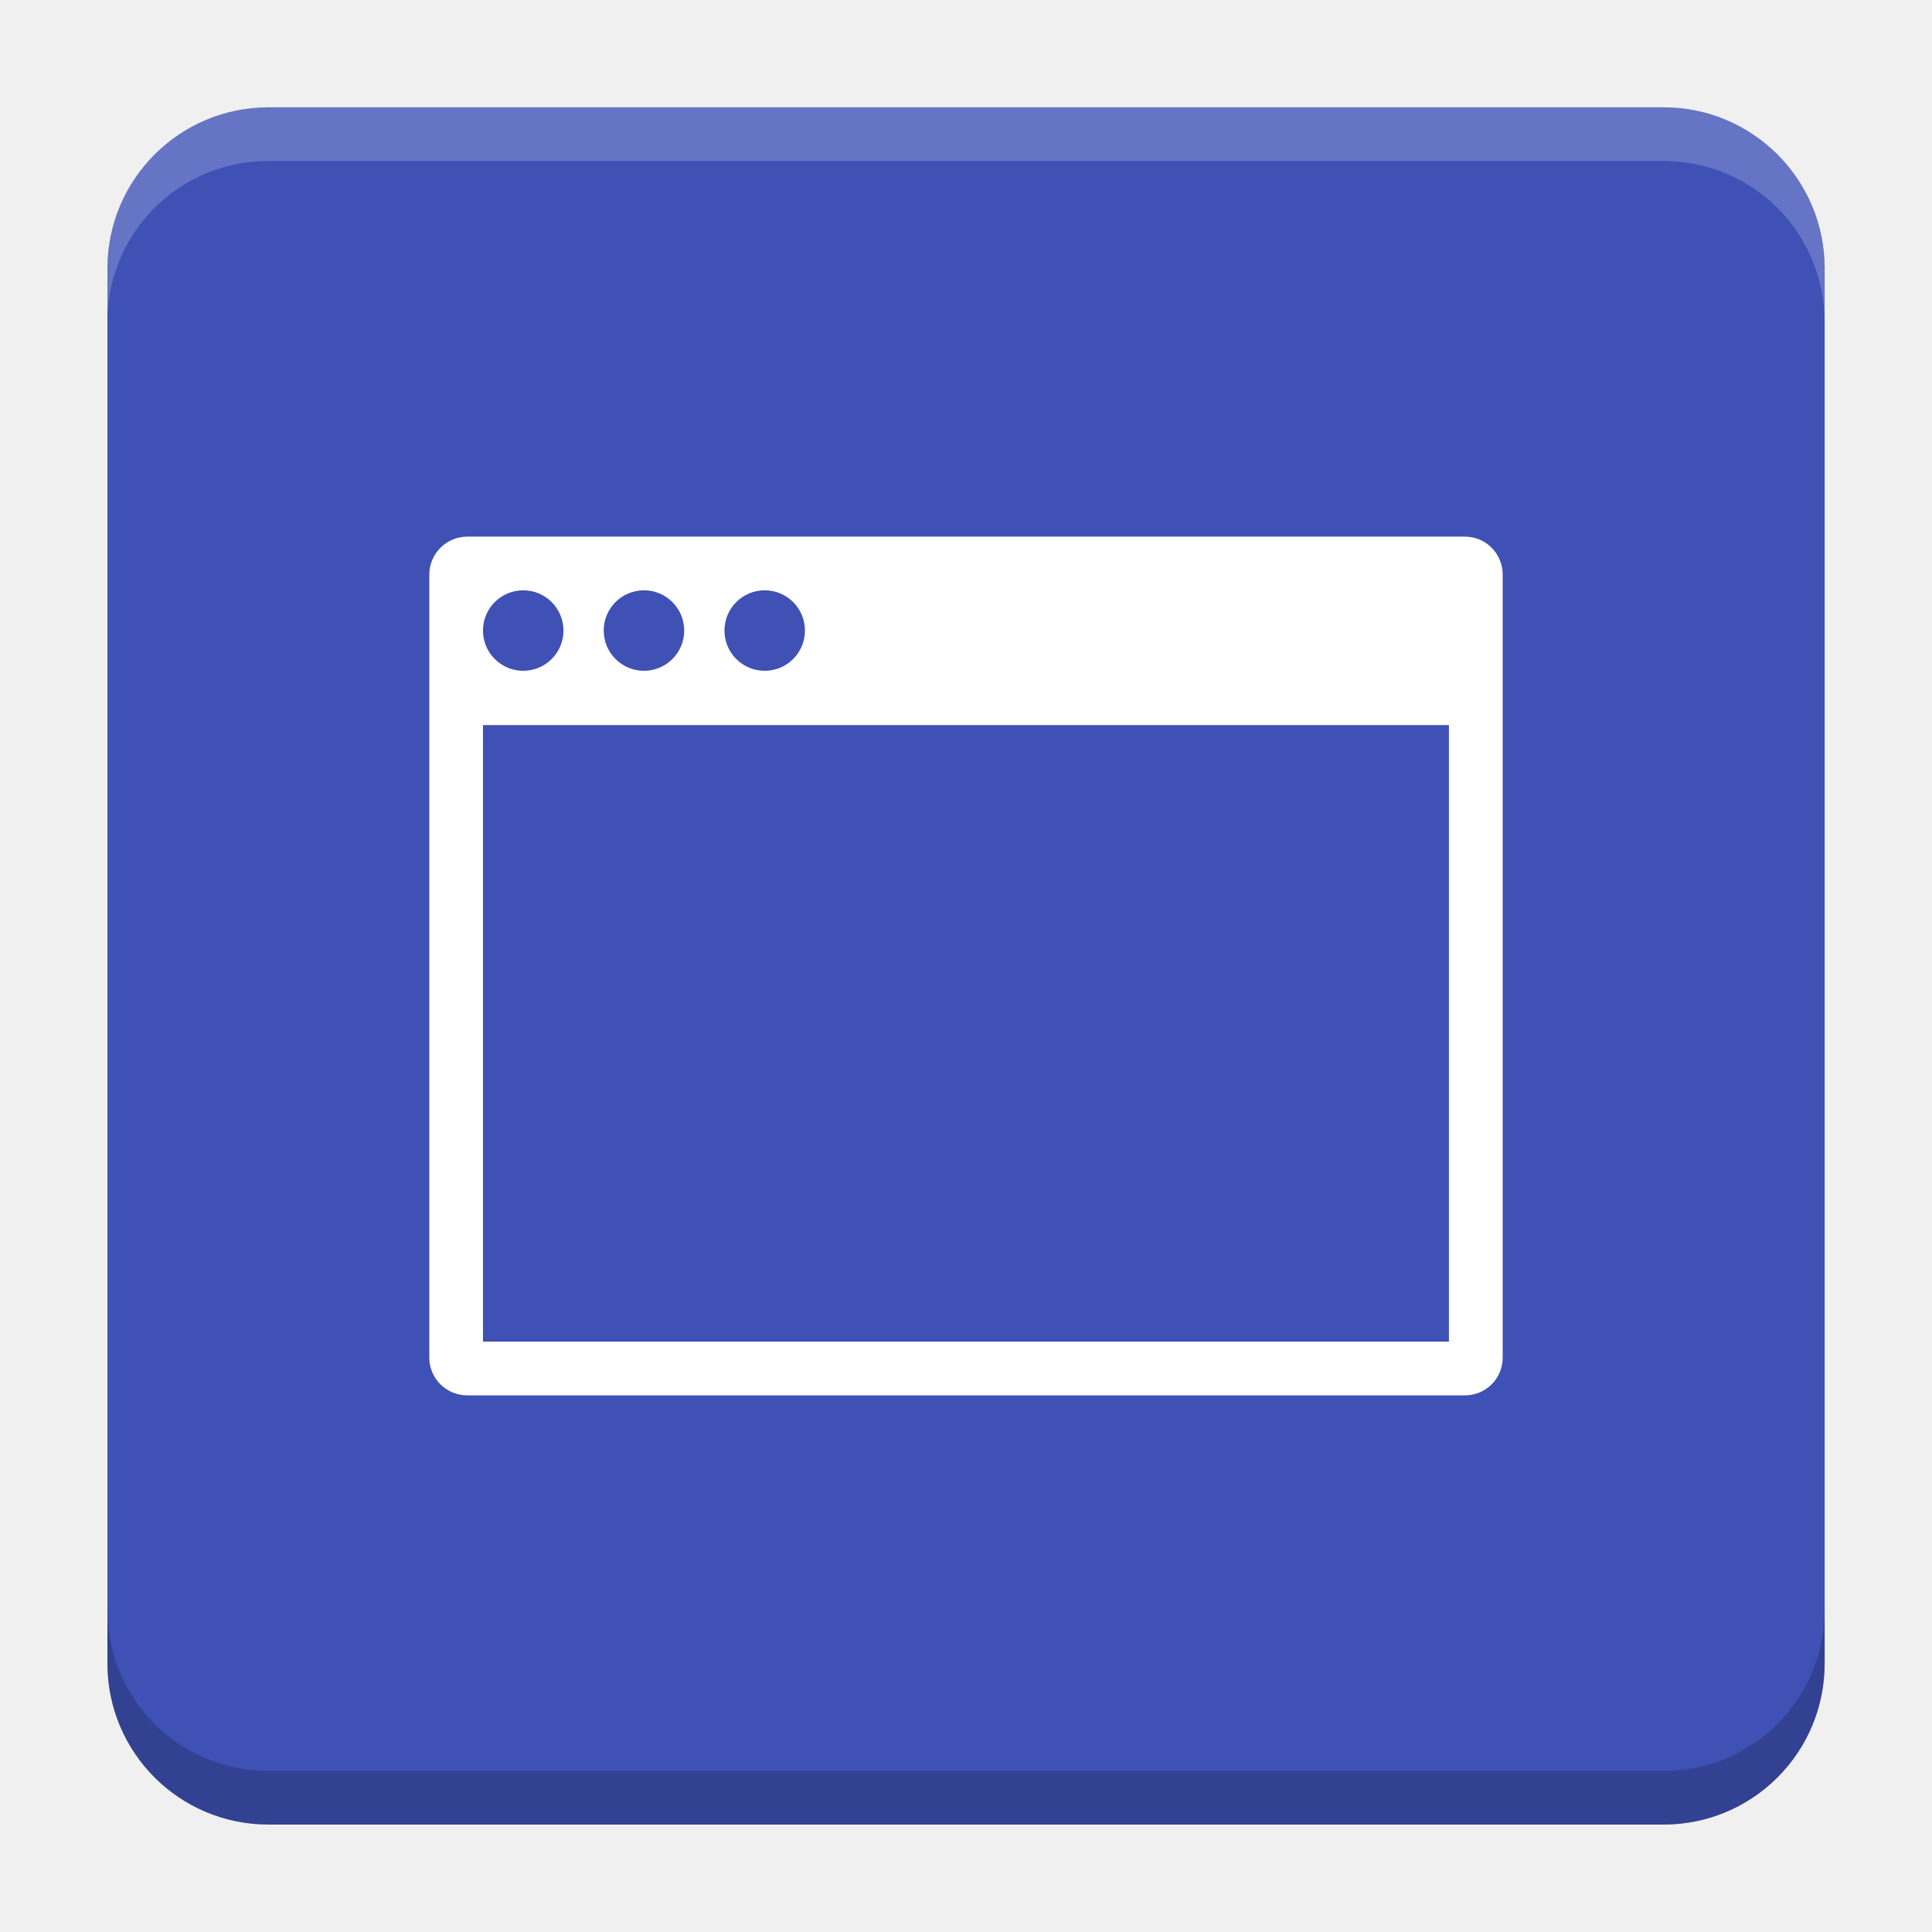
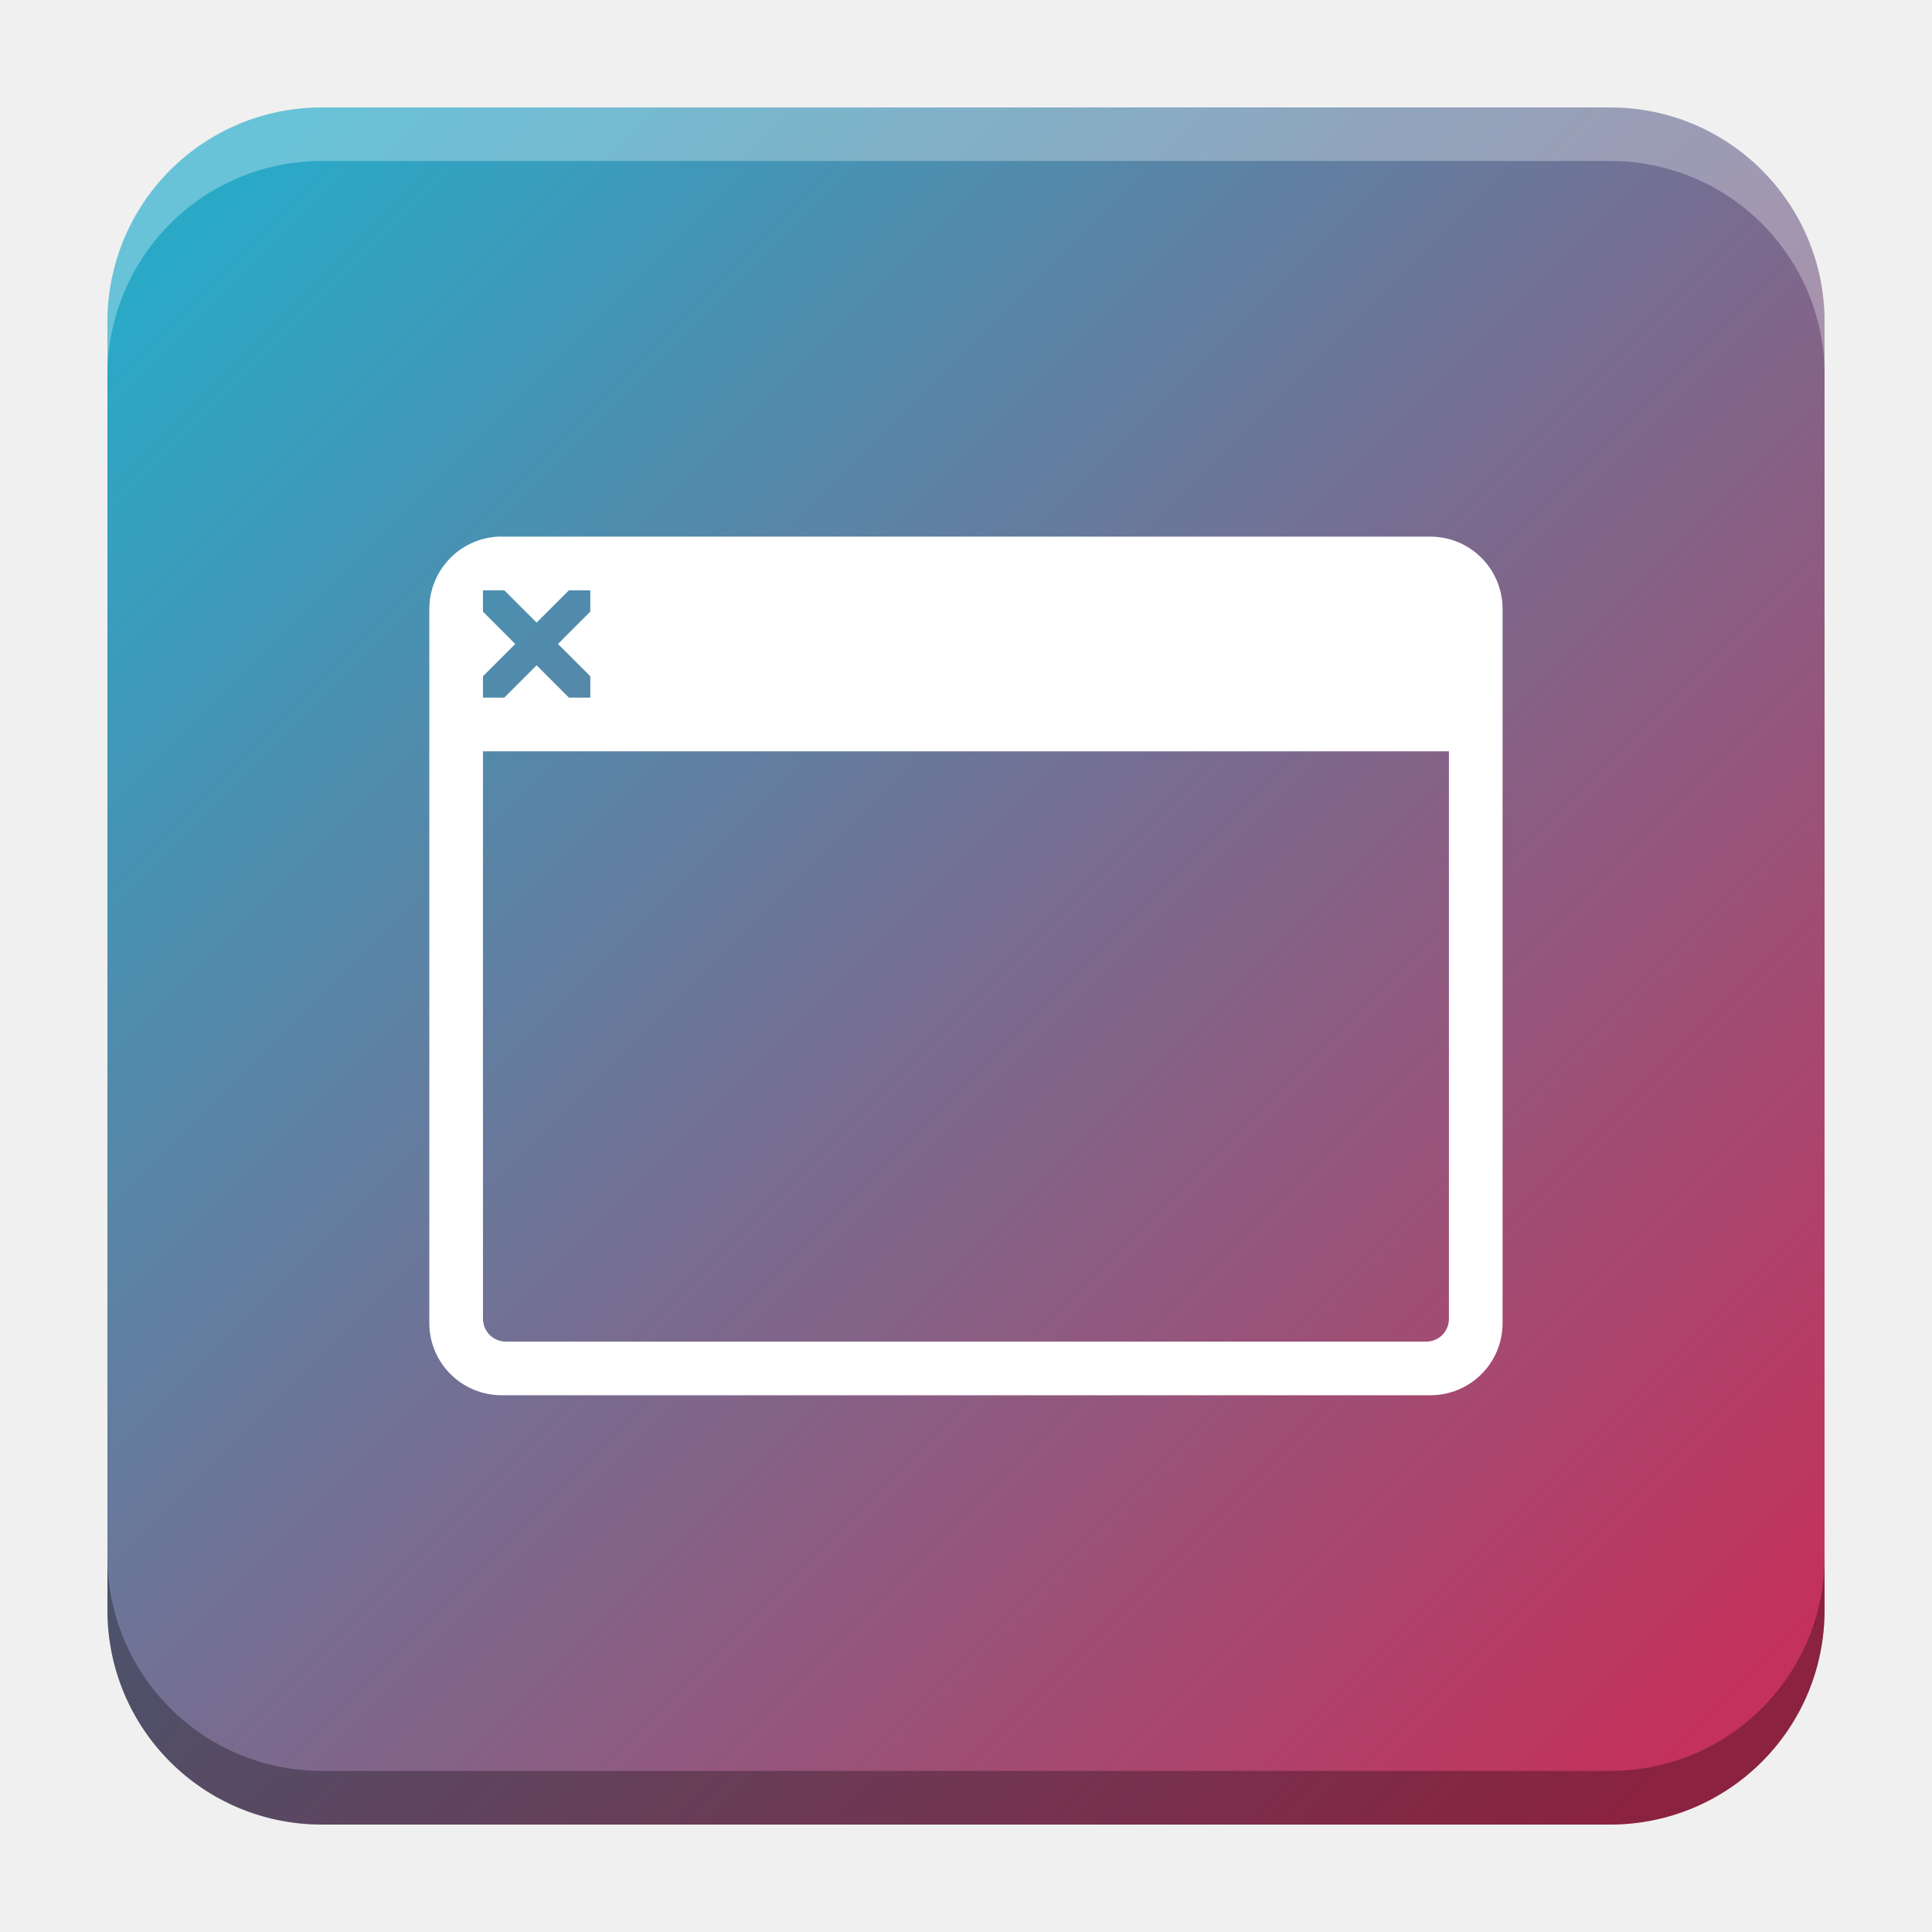
- <svg xmlns="http://www.w3.org/2000/svg" version="1.1" viewBox="0 0 18.001 18">
-   <g transform="translate(1.0008 -1092.8)">
-     <rect x="9.5745e-5" y="1093.8" width="16" height="16" rx="1.5" ry="1.5" fill="#3f51b5" />
-     <path transform="translate(-1.0008 1092.8)" d="m2.5 1c-0.831 0-1.5 0.669-1.5 1.5v0.5c0-0.831 0.669-1.5 1.5-1.5h13c0.831 0 1.5 0.669 1.5 1.5v-0.5c0-0.831-0.669-1.5-1.5-1.5z" fill="#fff" opacity=".2" />
-     <path d="m14.5 1109.8c0.831 0 1.5-0.669 1.5-1.5v-0.5c0 0.831-0.669 1.5-1.5 1.5h-13c-0.831 0-1.5-0.669-1.5-1.5v0.5c0 0.831 0.669 1.5 1.5 1.5z" opacity=".2" />
+ <svg xmlns="http://www.w3.org/2000/svg" xmlns:xlink="http://www.w3.org/1999/xlink" width="18.001" height="18" id="svg2" version="1.1">
+   <defs id="defs4">
+     <linearGradient id="linearGradient1964">
+       <stop style="stop-color:#2aa9c7;stop-opacity:1" offset="0" id="stop1960" />
+       <stop style="stop-color:#c4315b;stop-opacity:1" offset="1" id="stop1962" />
+     </linearGradient>
+     <linearGradient id="linearGradient5306">
+       <stop style="stop-color:#ffffff;stop-opacity:0.099;" offset="0" id="stop5308" />
+       <stop style="stop-color:#ffffff;stop-opacity:0;" offset="1" id="stop5310" />
+     </linearGradient>
+     <linearGradient id="linearGradient5290">
+       <stop style="stop-color:#00ffff;stop-opacity:0.098;" offset="0" id="stop5292" />
+       <stop id="stop6740" offset="0.5" style="stop-color:#00ff7f;stop-opacity:0.047;" />
+       <stop style="stop-color:#00ff00;stop-opacity:0;" offset="1" id="stop5294" />
+     </linearGradient>
+     <linearGradient id="linearGradient5188">
+       <stop style="stop-color:#64b5f6;stop-opacity:0.247;" offset="0" id="stop5198" />
+       <stop style="stop-color:#64b5f6;stop-opacity:0;" offset="1" id="stop5192" />
+     </linearGradient>
+     <linearGradient id="linearGradient3975">
+       <stop style="stop-color:#ff5555;stop-opacity:1;" offset="0" id="stop3977" />
+     </linearGradient>
+     <linearGradient id="linearGradient3969">
+       <stop style="stop-color:#87cdde;stop-opacity:1;" offset="0" id="stop3971" />
+     </linearGradient>
+     <filter id="filter3945" x="0" y="6" width="1.2" style="color-interpolation-filters:sRGB">
+       <feDiffuseLighting id="feDiffuseLighting3947" lighting-color="#fdfdfd" surfaceScale="121.495" diffuseConstant="28.448" />
+     </filter>
+     <filter id="filter3979" style="color-interpolation-filters:sRGB">
+       <feFlood flood-opacity="0.2" flood-color="rgb(0,0,0)" result="flood" id="feFlood3981" />
+       <feComposite in="flood" in2="SourceGraphic" operator="in" result="composite1" id="feComposite3983" />
+       <feGaussianBlur stdDeviation="6" result="blur" id="feGaussianBlur3985" />
+       <feOffset dx="0" dy="6" result="offset" id="feOffset3987" />
+       <feComposite in="SourceGraphic" in2="offset" operator="over" result="fbSourceGraphic" id="feComposite3989" />
+       <feColorMatrix result="fbSourceGraphicAlpha" in="fbSourceGraphic" values="0 0 0 -1 0 0 0 0 -1 0 0 0 0 -1 0 0 0 0 1 0" id="feColorMatrix3991" />
+       <feFlood id="feFlood3993" flood-opacity="0.2" flood-color="rgb(0,0,0)" result="flood" in="fbSourceGraphic" />
+       <feComposite id="feComposite3995" in2="fbSourceGraphic" in="flood" operator="in" result="composite1" />
+       <feGaussianBlur id="feGaussianBlur3997" stdDeviation="6" result="blur" />
+       <feOffset id="feOffset3999" dx="0" dy="6" result="offset" />
+       <feComposite id="feComposite4001" in2="offset" in="fbSourceGraphic" operator="over" result="composite2" />
+     </filter>
+     <filter style="color-interpolation-filters:sRGB" id="filter3876">
+       <feFlood flood-opacity="0.2" flood-color="rgb(0,0,0)" result="flood" id="feFlood3878" />
+       <feComposite in="flood" in2="SourceGraphic" operator="in" result="composite1" id="feComposite3880" />
+       <feGaussianBlur stdDeviation="6" result="blur" id="feGaussianBlur3882" />
+       <feOffset dx="0" dy="6" result="offset" id="feOffset3884" />
+       <feComposite in="SourceGraphic" in2="offset" operator="over" result="fbSourceGraphic" id="feComposite3886" />
+       <feColorMatrix result="fbSourceGraphicAlpha" in="fbSourceGraphic" values="0 0 0 -1 0 0 0 0 -1 0 0 0 0 -1 0 0 0 0 1 0" id="feColorMatrix3888" />
+       <feFlood id="feFlood3890" flood-opacity="0.397" flood-color="rgb(0,0,0)" result="flood" in="fbSourceGraphic" />
+       <feComposite id="feComposite3892" in2="fbSourceGraphic" in="flood" operator="in" result="composite1" />
+       <feGaussianBlur id="feGaussianBlur3894" stdDeviation="19.2" result="blur" />
+       <feOffset id="feOffset3896" dx="0" dy="6" result="offset" />
+       <feComposite id="feComposite3898" in2="offset" in="fbSourceGraphic" operator="over" result="fbSourceGraphic" />
+       <feColorMatrix result="fbSourceGraphicAlpha" in="fbSourceGraphic" values="0 0 0 -1 0 0 0 0 -1 0 0 0 0 -1 0 0 0 0 1 0" id="feColorMatrix3900" />
+       <feFlood id="feFlood3902" flood-opacity="0.8" flood-color="rgb(0,0,0)" result="flood" in="fbSourceGraphic" />
+       <feComposite id="feComposite3904" in2="fbSourceGraphic" in="flood" operator="in" result="composite1" />
+       <feGaussianBlur id="feGaussianBlur3906" stdDeviation="19.2" result="blur" />
+       <feOffset id="feOffset3908" dx="0" dy="6" result="offset" />
+       <feComposite id="feComposite3910" in2="offset" in="fbSourceGraphic" operator="over" result="fbSourceGraphic" />
+       <feColorMatrix result="fbSourceGraphicAlpha" in="fbSourceGraphic" values="0 0 0 -1 0 0 0 0 -1 0 0 0 0 -1 0 0 0 0 1 0" id="feColorMatrix3912" />
+       <feFlood id="feFlood3914" flood-opacity="0.8" flood-color="rgb(0,0,0)" result="flood" in="fbSourceGraphic" />
+       <feComposite id="feComposite3916" in2="fbSourceGraphic" in="flood" operator="in" result="composite1" />
+       <feGaussianBlur id="feGaussianBlur3918" stdDeviation="26.1" result="blur" />
+       <feOffset id="feOffset3920" dx="0" dy="6" result="offset" />
+       <feComposite id="feComposite3922" in2="offset" in="fbSourceGraphic" operator="over" result="fbSourceGraphic" />
+       <feColorMatrix result="fbSourceGraphicAlpha" in="fbSourceGraphic" values="0 0 0 -1 0 0 0 0 -1 0 0 0 0 -1 0 0 0 0 1 0" id="feColorMatrix3924" />
+       <feFlood id="feFlood3926" flood-opacity="0.8" flood-color="rgb(0,0,0)" result="flood" in="fbSourceGraphic" />
+       <feComposite id="feComposite3928" in2="fbSourceGraphic" in="flood" operator="in" result="composite1" />
+       <feGaussianBlur id="feGaussianBlur3930" stdDeviation="35.7" result="blur" />
+       <feOffset id="feOffset3932" dx="0" dy="6" result="offset" />
+       <feComposite id="feComposite3934" in2="offset" in="fbSourceGraphic" operator="over" result="fbSourceGraphic" />
+       <feColorMatrix result="fbSourceGraphicAlpha" in="fbSourceGraphic" values="0 0 0 -1 0 0 0 0 -1 0 0 0 0 -1 0 0 0 0 1 0" id="feColorMatrix3936" />
+       <feFlood id="feFlood3938" flood-opacity="0.8" flood-color="rgb(0,0,0)" result="flood" in="fbSourceGraphic" />
+       <feComposite id="feComposite3940" in2="fbSourceGraphic" in="flood" operator="in" result="composite1" />
+       <feGaussianBlur id="feGaussianBlur3942" stdDeviation="6" result="blur" />
+       <feOffset id="feOffset3944" dx="0" dy="6" result="offset" />
+       <feComposite id="feComposite3946" in2="offset" in="fbSourceGraphic" operator="over" result="fbSourceGraphic" />
+       <feColorMatrix result="fbSourceGraphicAlpha" in="fbSourceGraphic" values="0 0 0 -1 0 0 0 0 -1 0 0 0 0 -1 0 0 0 0 1 0" id="feColorMatrix3948" />
+       <feFlood id="feFlood3950" flood-opacity="0.8" flood-color="rgb(0,0,0)" result="flood" in="fbSourceGraphic" />
+       <feComposite id="feComposite3952" in2="fbSourceGraphic" in="flood" operator="in" result="composite1" />
+       <feGaussianBlur id="feGaussianBlur3954" stdDeviation="21.7" result="blur" />
+       <feOffset id="feOffset3956" dx="0" dy="6" result="offset" />
+       <feComposite id="feComposite3958" in2="offset" in="fbSourceGraphic" operator="over" result="fbSourceGraphic" />
+       <feColorMatrix result="fbSourceGraphicAlpha" in="fbSourceGraphic" values="0 0 0 -1 0 0 0 0 -1 0 0 0 0 -1 0 0 0 0 1 0" id="feColorMatrix3960" />
+       <feFlood id="feFlood3962" flood-opacity="0.8" flood-color="rgb(0,0,0)" result="flood" in="fbSourceGraphic" />
+       <feComposite id="feComposite3964" in2="fbSourceGraphic" in="flood" operator="in" result="composite1" />
+       <feGaussianBlur id="feGaussianBlur3966" stdDeviation="21.7" result="blur" />
+       <feOffset id="feOffset3968" dx="0" dy="1.9" result="offset" />
+       <feComposite id="feComposite3970" in2="offset" in="fbSourceGraphic" operator="over" result="fbSourceGraphic" />
+       <feColorMatrix result="fbSourceGraphicAlpha" in="fbSourceGraphic" values="0 0 0 -1 0 0 0 0 -1 0 0 0 0 -1 0 0 0 0 1 0" id="feColorMatrix3972" />
+       <feFlood id="feFlood3974" flood-opacity="0.8" flood-color="rgb(0,0,0)" result="flood" in="fbSourceGraphic" />
+       <feComposite id="feComposite3976" in2="fbSourceGraphic" in="flood" operator="in" result="composite1" />
+       <feGaussianBlur id="feGaussianBlur3978" stdDeviation="21.7" result="blur" />
+       <feOffset id="feOffset3980" dx="3.6" dy="1.9" result="offset" />
+       <feComposite id="feComposite3982" in2="offset" in="fbSourceGraphic" operator="over" result="fbSourceGraphic" />
+       <feColorMatrix result="fbSourceGraphicAlpha" in="fbSourceGraphic" values="0 0 0 -1 0 0 0 0 -1 0 0 0 0 -1 0 0 0 0 1 0" id="feColorMatrix3984" />
+       <feFlood id="feFlood3986" flood-opacity="0.8" flood-color="rgb(0,0,0)" result="flood" in="fbSourceGraphic" />
+       <feComposite id="feComposite3988" in2="fbSourceGraphic" in="flood" operator="in" result="composite1" />
+       <feGaussianBlur id="feGaussianBlur3990" stdDeviation="21.7" result="blur" />
+       <feOffset id="feOffset3992" dx="9.6" dy="1.9" result="offset" />
+       <feComposite id="feComposite3994" in2="offset" in="fbSourceGraphic" operator="over" result="fbSourceGraphic" />
+       <feColorMatrix result="fbSourceGraphicAlpha" in="fbSourceGraphic" values="0 0 0 -1 0 0 0 0 -1 0 0 0 0 -1 0 0 0 0 1 0" id="feColorMatrix3996" />
+       <feFlood id="feFlood3998" flood-opacity="0.8" flood-color="rgb(0,0,0)" result="flood" in="fbSourceGraphic" />
+       <feComposite id="feComposite4000" in2="fbSourceGraphic" in="flood" operator="in" result="composite1" />
+       <feGaussianBlur id="feGaussianBlur4002" stdDeviation="21.7" result="blur" />
+       <feOffset id="feOffset4004" dx="1.2" dy="1.9" result="offset" />
+       <feComposite id="feComposite4006" in2="offset" in="fbSourceGraphic" operator="over" result="fbSourceGraphic" />
+       <feColorMatrix result="fbSourceGraphicAlpha" in="fbSourceGraphic" values="0 0 0 -1 0 0 0 0 -1 0 0 0 0 -1 0 0 0 0 1 0" id="feColorMatrix4008" />
+       <feFlood id="feFlood4010" flood-opacity="0.8" flood-color="rgb(0,0,0)" result="flood" in="fbSourceGraphic" />
+       <feComposite id="feComposite4012" in2="fbSourceGraphic" in="flood" operator="in" result="composite1" />
+       <feGaussianBlur id="feGaussianBlur4014" stdDeviation="21.7" result="blur" />
+       <feOffset id="feOffset4016" dx="-1.4" dy="1.9" result="offset" />
+       <feComposite id="feComposite4018" in2="offset" in="fbSourceGraphic" operator="over" result="fbSourceGraphic" />
+       <feColorMatrix result="fbSourceGraphicAlpha" in="fbSourceGraphic" values="0 0 0 -1 0 0 0 0 -1 0 0 0 0 -1 0 0 0 0 1 0" id="feColorMatrix4020" />
+       <feFlood id="feFlood4022" flood-opacity="0.8" flood-color="rgb(0,0,0)" result="flood" in="fbSourceGraphic" />
+       <feComposite id="feComposite4024" in2="fbSourceGraphic" in="flood" operator="in" result="composite1" />
+       <feGaussianBlur id="feGaussianBlur4026" stdDeviation="21.7" result="blur" />
+       <feOffset id="feOffset4028" dx="0.3" dy="1.9" result="offset" />
+       <feComposite id="feComposite4030" in2="offset" in="fbSourceGraphic" operator="over" result="fbSourceGraphic" />
+       <feColorMatrix result="fbSourceGraphicAlpha" in="fbSourceGraphic" values="0 0 0 -1 0 0 0 0 -1 0 0 0 0 -1 0 0 0 0 1 0" id="feColorMatrix4032" />
+       <feFlood id="feFlood4034" flood-opacity="0.8" flood-color="rgb(0,0,0)" result="flood" in="fbSourceGraphic" />
+       <feComposite id="feComposite4036" in2="fbSourceGraphic" in="flood" operator="in" result="composite1" />
+       <feGaussianBlur id="feGaussianBlur4038" stdDeviation="21.7" result="blur" />
+       <feOffset id="feOffset4040" dx="-8.04912e-16" dy="1.9" result="offset" />
+       <feComposite id="feComposite4042" in2="offset" in="fbSourceGraphic" operator="over" result="fbSourceGraphic" />
+       <feColorMatrix result="fbSourceGraphicAlpha" in="fbSourceGraphic" values="0 0 0 -1 0 0 0 0 -1 0 0 0 0 -1 0 0 0 0 1 0" id="feColorMatrix4044" />
+       <feFlood id="feFlood4046" flood-opacity="0.8" flood-color="rgb(0,0,0)" result="flood" in="fbSourceGraphic" />
+       <feComposite id="feComposite4048" in2="fbSourceGraphic" in="flood" operator="in" result="composite1" />
+       <feGaussianBlur id="feGaussianBlur4050" stdDeviation="21.7" result="blur" />
+       <feOffset id="feOffset4052" dx="-8.04912e-16" dy="3.6" result="offset" />
+       <feComposite id="feComposite4054" in2="offset" in="fbSourceGraphic" operator="over" result="fbSourceGraphic" />
+       <feColorMatrix result="fbSourceGraphicAlpha" in="fbSourceGraphic" values="0 0 0 -1 0 0 0 0 -1 0 0 0 0 -1 0 0 0 0 1 0" id="feColorMatrix4056" />
+       <feFlood id="feFlood4058" flood-opacity="0.8" flood-color="rgb(0,0,0)" result="flood" in="fbSourceGraphic" />
+       <feComposite id="feComposite4060" in2="fbSourceGraphic" in="flood" operator="in" result="composite1" />
+       <feGaussianBlur id="feGaussianBlur4062" stdDeviation="6" result="blur" />
+       <feOffset id="feOffset4064" dx="-8.04912e-16" dy="3.6" result="offset" />
+       <feComposite id="feComposite4066" in2="offset" in="fbSourceGraphic" operator="over" result="fbSourceGraphic" />
+       <feColorMatrix result="fbSourceGraphicAlpha" in="fbSourceGraphic" values="0 0 0 -1 0 0 0 0 -1 0 0 0 0 -1 0 0 0 0 1 0" id="feColorMatrix4080" />
+       <feFlood id="feFlood4082" flood-opacity="0.8" flood-color="rgb(0,0,0)" result="flood" in="fbSourceGraphic" />
+       <feComposite id="feComposite4084" in2="fbSourceGraphic" in="flood" operator="in" result="composite1" />
+       <feGaussianBlur id="feGaussianBlur4086" stdDeviation="6" result="blur" />
+       <feOffset id="feOffset4088" dx="-8.04912e-16" dy="3.6" result="offset" />
+       <feComposite id="feComposite4090" in2="offset" in="fbSourceGraphic" operator="over" result="fbSourceGraphic" />
+       <feColorMatrix result="fbSourceGraphicAlpha" in="fbSourceGraphic" values="0 0 0 -1 0 0 0 0 -1 0 0 0 0 -1 0 0 0 0 1 0" id="feColorMatrix4092" />
+       <feFlood id="feFlood4094" flood-opacity="0.8" flood-color="rgb(0,0,0)" result="flood" in="fbSourceGraphic" />
+       <feComposite id="feComposite4096" in2="fbSourceGraphic" in="flood" operator="in" result="composite1" />
+       <feGaussianBlur id="feGaussianBlur4098" stdDeviation="6" result="blur" />
+       <feOffset id="feOffset4100" dx="-8.04912e-16" dy="7.7" result="offset" />
+       <feComposite id="feComposite4102" in2="offset" in="fbSourceGraphic" operator="over" result="fbSourceGraphic" />
+       <feColorMatrix result="fbSourceGraphicAlpha" in="fbSourceGraphic" values="0 0 0 -1 0 0 0 0 -1 0 0 0 0 -1 0 0 0 0 1 0" id="feColorMatrix4104" />
+       <feFlood id="feFlood4106" flood-opacity="0.8" flood-color="rgb(0,0,0)" result="flood" in="fbSourceGraphic" />
+       <feComposite id="feComposite4108" in2="fbSourceGraphic" in="flood" operator="in" result="composite1" />
+       <feGaussianBlur id="feGaussianBlur4110" stdDeviation="6" result="blur" />
+       <feOffset id="feOffset4112" dx="-8.04912e-16" dy="11.6" result="offset" />
+       <feComposite id="feComposite4114" in2="offset" in="fbSourceGraphic" operator="over" result="fbSourceGraphic" />
+       <feColorMatrix result="fbSourceGraphicAlpha" in="fbSourceGraphic" values="0 0 0 -1 0 0 0 0 -1 0 0 0 0 -1 0 0 0 0 1 0" id="feColorMatrix4116" />
+       <feFlood id="feFlood4118" flood-opacity="0.5" flood-color="rgb(0,0,0)" result="flood" in="fbSourceGraphic" />
+       <feComposite id="feComposite4120" in2="fbSourceGraphic" in="flood" operator="in" result="composite1" />
+       <feGaussianBlur id="feGaussianBlur4122" stdDeviation="6" result="blur" />
+       <feOffset id="feOffset4124" dx="-8.04912e-16" dy="11.6" result="offset" />
+       <feComposite id="feComposite4126" in2="offset" in="fbSourceGraphic" operator="over" result="fbSourceGraphic" />
+       <feColorMatrix result="fbSourceGraphicAlpha" in="fbSourceGraphic" values="0 0 0 -1 0 0 0 0 -1 0 0 0 0 -1 0 0 0 0 1 0" id="feColorMatrix4128" />
+       <feFlood id="feFlood4130" flood-opacity="0.3" flood-color="rgb(0,0,0)" result="flood" in="fbSourceGraphic" />
+       <feComposite id="feComposite4132" in2="fbSourceGraphic" in="flood" operator="in" result="composite1" />
+       <feGaussianBlur id="feGaussianBlur4134" stdDeviation="6" result="blur" />
+       <feOffset id="feOffset4136" dx="-8.04912e-16" dy="11.6" result="offset" />
+       <feComposite id="feComposite4138" in2="offset" in="fbSourceGraphic" operator="over" result="fbSourceGraphic" />
+       <feColorMatrix result="fbSourceGraphicAlpha" in="fbSourceGraphic" values="0 0 0 -1 0 0 0 0 -1 0 0 0 0 -1 0 0 0 0 1 0" id="feColorMatrix4140" />
+       <feFlood id="feFlood4142" flood-opacity="0.2" flood-color="rgb(0,0,0)" result="flood" in="fbSourceGraphic" />
+       <feComposite id="feComposite4144" in2="fbSourceGraphic" in="flood" operator="in" result="composite1" />
+       <feGaussianBlur id="feGaussianBlur4146" stdDeviation="6" result="blur" />
+       <feOffset id="feOffset4148" dx="-8.04912e-16" dy="11.6" result="offset" />
+       <feComposite id="feComposite4150" in2="offset" in="fbSourceGraphic" operator="over" result="fbSourceGraphic" />
+       <feColorMatrix result="fbSourceGraphicAlpha" in="fbSourceGraphic" values="0 0 0 -1 0 0 0 0 -1 0 0 0 0 -1 0 0 0 0 1 0" id="feColorMatrix4152" />
+       <feFlood id="feFlood4154" flood-opacity="0.2" flood-color="rgb(0,0,0)" result="flood" in="fbSourceGraphic" />
+       <feComposite id="feComposite4156" in2="fbSourceGraphic" in="flood" operator="in" result="composite1" />
+       <feGaussianBlur id="feGaussianBlur4158" stdDeviation="6" result="blur" />
+       <feOffset id="feOffset4160" dx="-8.04912e-16" dy="11.6" result="offset" />
+       <feComposite id="feComposite4162" in2="offset" in="fbSourceGraphic" operator="over" result="fbSourceGraphic" />
+       <feColorMatrix result="fbSourceGraphicAlpha" in="fbSourceGraphic" values="0 0 0 -1 0 0 0 0 -1 0 0 0 0 -1 0 0 0 0 1 0" id="feColorMatrix4164" />
+       <feFlood id="feFlood4166" flood-opacity="0.2" flood-color="rgb(0,0,0)" result="flood" in="fbSourceGraphic" />
+       <feComposite id="feComposite4168" in2="fbSourceGraphic" in="flood" operator="in" result="composite1" />
+       <feGaussianBlur id="feGaussianBlur4170" stdDeviation="6" result="blur" />
+       <feOffset id="feOffset4172" dx="-8.04912e-16" dy="6" result="offset" />
+       <feComposite id="feComposite4174" in2="offset" in="fbSourceGraphic" operator="over" result="composite2" />
+     </filter>
+     <filter id="filter4522" style="color-interpolation-filters:sRGB">
+       <feGaussianBlur stdDeviation="3" id="feGaussianBlur4524" />
+       <feColorMatrix result="fbSourceGraphic" values="1 0 0 0 0 0 1 0 0 0 0 0 1 0 0 0 0 0 6 -2.5 " id="feColorMatrix4526" />
+     </filter>
+     <filter id="filter4576" style="color-interpolation-filters:sRGB">
+       <feGaussianBlur stdDeviation="3" id="feGaussianBlur4578" />
+       <feColorMatrix result="fbSourceGraphic" values="1 0 0 0 0 0 1 0 0 0 0 0 1 0 0 0 0 0 6 -2.5 " id="feColorMatrix4580" />
+     </filter>
+     <filter id="filter4576-0" style="color-interpolation-filters:sRGB">
+       <feGaussianBlur stdDeviation="3" id="feGaussianBlur4578-8" />
+       <feColorMatrix result="fbSourceGraphic" values="1 0 0 0 0 0 1 0 0 0 0 0 1 0 0 0 0 0 6 -2.5 " id="feColorMatrix4580-0" />
+     </filter>
+     <filter id="filter4576-0-0" style="color-interpolation-filters:sRGB">
+       <feGaussianBlur stdDeviation="3" id="feGaussianBlur4578-8-5" />
+       <feColorMatrix result="fbSourceGraphic" values="1 0 0 0 0 0 1 0 0 0 0 0 1 0 0 0 0 0 6 -2.5 " id="feColorMatrix4580-0-2" />
+     </filter>
+     <filter id="filter4576-0-0-4" style="color-interpolation-filters:sRGB">
+       <feGaussianBlur stdDeviation="3" id="feGaussianBlur4578-8-5-2" />
+       <feColorMatrix result="fbSourceGraphic" values="1 0 0 0 0 0 1 0 0 0 0 0 1 0 0 0 0 0 6 -2.5 " id="feColorMatrix4580-0-2-7" />
+     </filter>
+     <radialGradient xlink:href="#linearGradient5306" id="radialGradient5296" cx="9" cy="1032.112" fx="9" fy="1032.112" r="10.125" gradientUnits="userSpaceOnUse" gradientTransform="matrix(1.944444,0,0,1.944447,-13.5625,-977.5881)" />
+     <linearGradient xlink:href="#linearGradient5306" id="linearGradient5312" x1="-15.75" y1="1029.3" x2="23.625" y2="1029.3" gradientUnits="userSpaceOnUse" />
+     <linearGradient id="linearGradient3783-1">
+       <stop id="stop3785-2" offset="0" style="stop-color:#1e94d3;stop-opacity:1;" />
+       <stop style="stop-color:#1e94d3;stop-opacity:1;" offset="1" id="stop3803-6" />
+     </linearGradient>
+     <linearGradient gradientUnits="userSpaceOnUse" y2="50" x2="30" y1="90" x1="-10" id="linearGradient3827-7" xlink:href="#linearGradient3783-1" />
+     <linearGradient gradientUnits="userSpaceOnUse" y2="50" x2="30" y1="90" x1="-10" id="linearGradient3827" xlink:href="#linearGradient3783" />
+     <linearGradient id="linearGradient3783">
+       <stop id="stop3785" offset="0" style="stop-color:#1e94d3;stop-opacity:1;" />
+       <stop style="stop-color:#1e94d3;stop-opacity:1;" offset="1" id="stop3803" />
+     </linearGradient>
+     <linearGradient id="linearGradient3821">
+       <stop id="stop3823" offset="0" style="stop-color:#37aee2;stop-opacity:1;" />
+       <stop id="stop3825" offset="1" style="stop-color:#1e96c8;stop-opacity:1;" />
+     </linearGradient>
+     <linearGradient id="linearGradient3829">
+       <stop style="stop-color:#1f96d4;stop-opacity:1;" offset="0" id="stop3831" />
+       <stop style="stop-color:#37aee2;stop-opacity:1;" offset="1" id="stop3833" />
+     </linearGradient>
+     <linearGradient id="linearGradient3877">
+       <stop id="stop3879" offset="0" style="stop-color:#eff7fc;stop-opacity:1;" />
+       <stop id="stop3881" offset="1" style="stop-color:#ffffff;stop-opacity:1;" />
+     </linearGradient>
+     <linearGradient id="linearGradient3689">
+       <stop id="stop3691" offset="0" style="stop-color:#f68000;stop-opacity:1;" />
+       <stop id="stop3693" offset="1" style="stop-color:#fd9800;stop-opacity:1;" />
+     </linearGradient>
+     <linearGradient id="linearGradient3675">
+       <stop id="stop3677" offset="0" style="stop-color:#ffb900;stop-opacity:1;" />
+       <stop id="stop3679" offset="1" style="stop-color:#ffd76b;stop-opacity:1;" />
+     </linearGradient>
+     <linearGradient y2="463.262" x2="412.23" y1="461.921" x1="-113.893" gradientUnits="userSpaceOnUse" id="linearGradient3840" xlink:href="#linearGradient3675" />
+     <linearGradient id="linearGradient3634">
+       <stop style="stop-color:#7a8288;stop-opacity:1;" offset="0" id="stop3636" />
+       <stop id="stop3638" offset="0.076" style="stop-color:#9fa3a7;stop-opacity:1;" />
+       <stop style="stop-color:#7d858b;stop-opacity:1;" offset="1" id="stop3640" />
+     </linearGradient>
+     <linearGradient y2="12.703" x2="151.346" y1="-0.642" x1="107.209" gradientTransform="matrix(0.2822222,0,0,0.2822222,-0.1398399,-0.01181449)" gradientUnits="userSpaceOnUse" id="linearGradient3838" xlink:href="#linearGradient3634" />
+     <linearGradient id="linearGradient3712">
+       <stop id="stop3714" offset="0" style="stop-color:#a1abb2;stop-opacity:1;" />
+       <stop style="stop-color:#eaeced;stop-opacity:1;" offset="0.148" id="stop3720" />
+       <stop id="stop3716" offset="1" style="stop-color:#c6ccd0;stop-opacity:1;" />
+     </linearGradient>
+     <linearGradient y2="27.389" x2="164.759" y1="12.641" x1="104.886" gradientUnits="userSpaceOnUse" id="linearGradient3836" xlink:href="#linearGradient3712" />
+     <linearGradient id="linearGradient3702">
+       <stop id="stop3704" offset="0" style="stop-color:#7a8288;stop-opacity:1;" />
+       <stop style="stop-color:#9fa3a7;stop-opacity:1;" offset="0.529" id="stop3710" />
+       <stop id="stop3706" offset="1" style="stop-color:#7d858b;stop-opacity:1;" />
+     </linearGradient>
+     <linearGradient y2="268.415" x2="334.031" y1="252.484" x1="18.875" gradientUnits="userSpaceOnUse" id="linearGradient3834" xlink:href="#linearGradient3702" />
+     <linearGradient id="linearGradient3626">
+       <stop style="stop-color:#a1abb2;stop-opacity:1;" offset="0" id="stop3628" />
+       <stop id="stop3630" offset="0.083" style="stop-color:#eaeced;stop-opacity:1;" />
+       <stop style="stop-color:#c6ccd0;stop-opacity:1;" offset="1" id="stop3632" />
+     </linearGradient>
+     <linearGradient y2="290.7" x2="278.432" y1="228.6" x1="44.104" gradientUnits="userSpaceOnUse" id="linearGradient3832" xlink:href="#linearGradient3626" />
+     <linearGradient id="linearGradient3646">
+       <stop id="stop3648" offset="0" style="stop-color:#f48200;stop-opacity:0;" />
+       <stop style="stop-color:#f48200;stop-opacity:0.728;" offset="0.589" id="stop3654" />
+       <stop id="stop3658" offset="0.816" style="stop-color:#cc5f00;stop-opacity:1;" />
+       <stop id="stop3650" offset="1" style="stop-color:#a43d00;stop-opacity:1;" />
+     </linearGradient>
+     <linearGradient y2="55.356" x2="261.622" y1="70.105" x1="115.202" gradientUnits="userSpaceOnUse" id="linearGradient3830" xlink:href="#linearGradient3646" />
+     <linearGradient id="linearGradient3668">
+       <stop style="stop-color:#9b4400;stop-opacity:1;" offset="0" id="stop3670" />
+       <stop style="stop-color:#e56300;stop-opacity:1;" offset="1" id="stop3672" />
+     </linearGradient>
+     <linearGradient y2="108.988" x2="93.522" y1="102.284" x1="64.751" gradientUnits="userSpaceOnUse" id="linearGradient3828" xlink:href="#linearGradient3668" />
+     <linearGradient id="linearGradient3649">
+       <stop id="stop3651" offset="0" style="stop-color:#e26400;stop-opacity:1;" />
+       <stop id="stop3653" offset="1" style="stop-color:#ffb900;stop-opacity:1;" />
+     </linearGradient>
+     <linearGradient y2="125.316" x2="44.376" y1="100.342" x1="40.775" gradientTransform="matrix(1,0,0,1.020233,0,-1.423461)" gradientUnits="userSpaceOnUse" id="linearGradient3826" xlink:href="#linearGradient3649" />
+     <linearGradient id="linearGradient3689-2">
+       <stop id="stop3691-2" offset="0" style="stop-color:#f68000;stop-opacity:1;" />
+       <stop id="stop3693-3" offset="1" style="stop-color:#fd9800;stop-opacity:1;" />
+     </linearGradient>
+     <linearGradient id="linearGradient3675-8">
+       <stop id="stop3677-4" offset="0" style="stop-color:#ffb900;stop-opacity:1;" />
+       <stop id="stop3679-7" offset="1" style="stop-color:#ffd76b;stop-opacity:1;" />
+     </linearGradient>
+     <linearGradient y2="463.262" x2="412.23" y1="461.921" x1="-113.893" gradientUnits="userSpaceOnUse" id="linearGradient3840-4" xlink:href="#linearGradient3675-8" />
+     <linearGradient id="linearGradient3634-7">
+       <stop style="stop-color:#7a8288;stop-opacity:1;" offset="0" id="stop3636-4" />
+       <stop id="stop3638-6" offset="0.076" style="stop-color:#9fa3a7;stop-opacity:1;" />
+       <stop style="stop-color:#7d858b;stop-opacity:1;" offset="1" id="stop3640-9" />
+     </linearGradient>
+     <linearGradient y2="12.703" x2="151.346" y1="-0.642" x1="107.209" gradientTransform="matrix(0.2822222,0,0,0.2822222,-0.1398399,-0.01181449)" gradientUnits="userSpaceOnUse" id="linearGradient3838-1" xlink:href="#linearGradient3634-7" />
+     <linearGradient id="linearGradient3712-7">
+       <stop id="stop3714-7" offset="0" style="stop-color:#a1abb2;stop-opacity:1;" />
+       <stop style="stop-color:#eaeced;stop-opacity:1;" offset="0.148" id="stop3720-2" />
+       <stop id="stop3716-3" offset="1" style="stop-color:#c6ccd0;stop-opacity:1;" />
+     </linearGradient>
+     <linearGradient y2="27.389" x2="164.759" y1="12.641" x1="104.886" gradientUnits="userSpaceOnUse" id="linearGradient3836-7" xlink:href="#linearGradient3712-7" />
+     <linearGradient id="linearGradient3702-3">
+       <stop id="stop3704-5" offset="0" style="stop-color:#7a8288;stop-opacity:1;" />
+       <stop style="stop-color:#9fa3a7;stop-opacity:1;" offset="0.529" id="stop3710-4" />
+       <stop id="stop3706-4" offset="1" style="stop-color:#7d858b;stop-opacity:1;" />
+     </linearGradient>
+     <linearGradient y2="268.415" x2="334.031" y1="252.484" x1="18.875" gradientUnits="userSpaceOnUse" id="linearGradient3834-9" xlink:href="#linearGradient3702-3" />
+     <linearGradient id="linearGradient3626-6">
+       <stop style="stop-color:#a1abb2;stop-opacity:1;" offset="0" id="stop3628-0" />
+       <stop id="stop3630-5" offset="0.083" style="stop-color:#eaeced;stop-opacity:1;" />
+       <stop style="stop-color:#c6ccd0;stop-opacity:1;" offset="1" id="stop3632-7" />
+     </linearGradient>
+     <linearGradient y2="290.7" x2="278.432" y1="228.6" x1="44.104" gradientUnits="userSpaceOnUse" id="linearGradient3832-3" xlink:href="#linearGradient3626-6" />
+     <linearGradient id="linearGradient3646-6">
+       <stop id="stop3648-6" offset="0" style="stop-color:#f48200;stop-opacity:0;" />
+       <stop style="stop-color:#f48200;stop-opacity:0.728;" offset="0.589" id="stop3654-6" />
+       <stop id="stop3658-4" offset="0.816" style="stop-color:#cc5f00;stop-opacity:1;" />
+       <stop id="stop3650-0" offset="1" style="stop-color:#a43d00;stop-opacity:1;" />
+     </linearGradient>
+     <linearGradient y2="55.356" x2="261.622" y1="70.105" x1="115.202" gradientUnits="userSpaceOnUse" id="linearGradient3830-6" xlink:href="#linearGradient3646-6" />
+     <linearGradient id="linearGradient3668-5">
+       <stop style="stop-color:#9b4400;stop-opacity:1;" offset="0" id="stop3670-3" />
+       <stop style="stop-color:#e56300;stop-opacity:1;" offset="1" id="stop3672-2" />
+     </linearGradient>
+     <linearGradient y2="108.988" x2="93.522" y1="102.284" x1="64.751" gradientUnits="userSpaceOnUse" id="linearGradient3828-1" xlink:href="#linearGradient3668-5" />
+     <linearGradient id="linearGradient3649-3">
+       <stop id="stop3651-9" offset="0" style="stop-color:#e26400;stop-opacity:1;" />
+       <stop id="stop3653-7" offset="1" style="stop-color:#ffb900;stop-opacity:1;" />
+     </linearGradient>
+     <linearGradient y2="125.316" x2="44.376" y1="100.342" x1="40.775" gradientTransform="matrix(1,0,0,1.020233,0,-1.423461)" gradientUnits="userSpaceOnUse" id="linearGradient3826-1" xlink:href="#linearGradient3649-3" />
+     <linearGradient id="linearGradient2460" y2="44.984" gradientUnits="userSpaceOnUse" x2="19.36" y1="21.031" x1="19.245">
+       <stop id="stop3602" style="stop-color:#fafafa;stop-opacity:1;" offset="0" />
+       <stop id="stop3604" style="stop-color:#f0f0f0;stop-opacity:1;" offset="1" />
+     </linearGradient>
+     <linearGradient xlink:href="#linearGradient2460" id="linearGradient3157" gradientUnits="userSpaceOnUse" gradientTransform="matrix(12.10256,0,0,12.10256,-34.46825,-46.18711)" x1="18.93" y1="6.295" x2="19.36" y2="36.644" />
+     <linearGradient id="linearGradient5479-2">
+       <stop id="stop5481-7" offset="0" style="stop-color:#be5300;stop-opacity:1;" />
+       <stop style="stop-color:#f07300;stop-opacity:1" offset="0.763" id="stop5483-4" />
+       <stop id="stop5485-2" offset="1" style="stop-color:#e67700;stop-opacity:1;" />
+     </linearGradient>
+     <linearGradient y2="134.644" x2="128.507" y1="101.118" x1="4.11" gradientTransform="matrix(1.235159,0,0,1.235159,262.2571,326.9873)" gradientUnits="userSpaceOnUse" id="linearGradient3900" xlink:href="#linearGradient5479-2" />
+     <linearGradient id="linearGradient5479-6">
+       <stop style="stop-color:#be5300;stop-opacity:1;" offset="0" id="stop5481-6" />
+       <stop id="stop5483-0" offset="0.763" style="stop-color:#f07300;stop-opacity:1" />
+       <stop style="stop-color:#e67700;stop-opacity:1;" offset="1" id="stop5485-5" />
+     </linearGradient>
+     <linearGradient xlink:href="#linearGradient5479-6" id="linearGradient5467-1" gradientUnits="userSpaceOnUse" gradientTransform="matrix(1.235159,0,0,1.235159,262.2571,326.9873)" x1="4.11" y1="101.118" x2="128.507" y2="134.644" />
+     <linearGradient id="linearGradient5447">
+       <stop id="stop5451" offset="0" style="stop-color:#e66e00;stop-opacity:1;" />
+       <stop style="stop-color:#e67700;stop-opacity:1;" offset="1" id="stop5453" />
+     </linearGradient>
+     <linearGradient id="linearGradient5479">
+       <stop style="stop-color:#be5300;stop-opacity:1;" offset="0" id="stop5481" />
+       <stop id="stop5483" offset="0.763" style="stop-color:#f07300;stop-opacity:1" />
+       <stop style="stop-color:#e67700;stop-opacity:1;" offset="1" id="stop5485" />
+     </linearGradient>
+     <linearGradient xlink:href="#linearGradient5479" id="linearGradient5467" gradientUnits="userSpaceOnUse" gradientTransform="matrix(1.235159,0,0,1.235159,262.2571,326.9873)" x1="4.11" y1="101.118" x2="128.507" y2="134.644" />
+     <linearGradient gradientTransform="matrix(1.005865,0,0,0.994169,100,0)" gradientUnits="userSpaceOnUse" id="linearGradient3416" y2="7.017" x2="45.448" y1="92.54" x1="45.448">
+       <stop offset="0" style="stop-color:#000000;stop-opacity:1" id="stop3418" />
+       <stop offset="1" style="stop-color:#000000;stop-opacity:0.588" id="stop3420" />
+     </linearGradient>
+     <linearGradient xlink:href="#ButtonShadow-0-1-1-5" id="linearGradient5342" gradientUnits="userSpaceOnUse" gradientTransform="matrix(1.007415,0,0,1.007415,-810.4888,593.1369)" x1="1012.513" y1="484.417" x2="1006.808" y2="20.626" />
+     <linearGradient gradientTransform="matrix(1.005865,0,0,0.994169,100,0)" gradientUnits="userSpaceOnUse" id="linearGradient3409" y2="7.017" x2="45.448" y1="92.54" x1="45.448">
+       <stop offset="0" style="stop-color:#000000;stop-opacity:1" id="stop3411" />
+       <stop offset="1" style="stop-color:#000000;stop-opacity:0.588" id="stop3413" />
+     </linearGradient>
+     <linearGradient gradientTransform="matrix(1.005865,0,0,0.994169,100,0)" gradientUnits="userSpaceOnUse" id="linearGradient3402" y2="7.017" x2="45.448" y1="92.54" x1="45.448">
+       <stop offset="0" style="stop-color:#000000;stop-opacity:1" id="stop3404" />
+       <stop offset="1" style="stop-color:#000000;stop-opacity:0.588" id="stop3406" />
+     </linearGradient>
+     <linearGradient gradientTransform="matrix(1.005865,0,0,0.994169,100,0)" gradientUnits="userSpaceOnUse" id="linearGradient3395" y2="7.017" x2="45.448" y1="92.54" x1="45.448">
+       <stop offset="0" style="stop-color:#000000;stop-opacity:1" id="stop3397" />
+       <stop offset="1" style="stop-color:#000000;stop-opacity:0.588" id="stop3399" />
+     </linearGradient>
+     <linearGradient gradientTransform="matrix(1.005865,0,0,0.994169,100,0)" gradientUnits="userSpaceOnUse" id="ButtonShadow-0-1-1-5" y2="7.017" x2="45.448" y1="92.54" x1="45.448">
+       <stop offset="0" style="stop-color:#000000;stop-opacity:1" id="stop3750-8-9-3-6" />
+       <stop offset="1" style="stop-color:#000000;stop-opacity:0.588" id="stop3752-5-6-4-2" />
+     </linearGradient>
+     <linearGradient id="linearGradient4046">
+       <stop offset="0" style="stop-color:#000000;stop-opacity:1;" id="stop4048" />
+       <stop offset="1" style="stop-color:#ffffff;stop-opacity:0.2" id="stop4050" />
+     </linearGradient>
+     <linearGradient id="linearGradient3737">
+       <stop offset="0" style="stop-color:#ffffff;stop-opacity:1" id="stop3739" />
+       <stop offset="1" style="stop-color:#ffffff;stop-opacity:0" id="stop3741" />
+     </linearGradient>
+     <linearGradient id="linearGradient4487">
+       <stop offset="0" style="stop-color:#000000;stop-opacity:1" id="stop4489" />
+       <stop offset="1" style="stop-color:#000000;stop-opacity:0" id="stop4491" />
+     </linearGradient>
+     <linearGradient y2="251.661" x2="1011.953" y1="476.26" x1="1016.104" gradientTransform="translate(-146.2203,369.0885)" gradientUnits="userSpaceOnUse" id="linearGradient4082" xlink:href="#linearGradient4487" />
+     <linearGradient xlink:href="#SVGID_2_" id="linearGradient3803" x1="259.994" y1="44" x2="259.994" y2="464" gradientUnits="userSpaceOnUse" />
+     <linearGradient y2="217.459" x2="200.051" y1="185.074" x1="200.051" gradientTransform="matrix(9.257474,0,0,9.257474,-1595.928,-1607.211)" gradientUnits="userSpaceOnUse" id="linearGradient3017" xlink:href="#SVGID_2_" />
+     <linearGradient xlink:href="#SVGID_2_" id="linearGradient3021" gradientUnits="userSpaceOnUse" gradientTransform="matrix(13.57763,0,0,13.57763,-2026.162,-2566.71)" x1="200.051" y1="185.074" x2="200.051" y2="217.459" />
+     <linearGradient y2="217.459" x2="200.051" y1="185.074" x1="200.051" gradientUnits="userSpaceOnUse" id="SVGID_2_">
+       <stop id="stop13" style="stop-color:#61B74A" offset="0" />
+       <stop id="stop15" style="stop-color:#449934" offset="1" />
+     </linearGradient>
+     <radialGradient gradientUnits="userSpaceOnUse" gradientTransform="matrix(1,0,0,1.049991,0,-19.27059)" r="191.619" fy="385.484" fx="558.354" cy="385.484" cx="558.354" id="radialGradient3867" xlink:href="#XMLID_74_-8-1" />
+     <linearGradient y2="48.085" x2="78.466" y1="56.301" x1="64.478" gradientUnits="userSpaceOnUse" id="XMLID_74_-8-1">
+       <stop id="stop155-3-8" style="stop-color:#ffffff;stop-opacity:1;" offset="0" />
+       <stop id="stop157-94-6" style="stop-color:#e6e6e6;stop-opacity:1;" offset="1" />
+     </linearGradient>
+     <linearGradient xlink:href="#linearGradient1964" id="linearGradient1966" x1="1" y1="1094.773" x2="15" y2="1108.773" gradientUnits="userSpaceOnUse" />
+   </defs>
+   <g id="layer1" transform="translate(1.000843,-1092.773)" style="display:inline">
+     <path id="rect4731-1" style="display:inline;opacity:1;fill:url(#linearGradient1966);stroke-width:0.047;stroke-linecap:round;stroke-linejoin:round;fill-opacity:1" d="M 2,1093.774 H 13.999 c 1.108,0 2,0.892 2,2 v 11.999 c 0,1.108 -0.892,2 -2,2 H 2 c -1.108,0 -2,-0.892 -2,-2 v -11.999 c 0,-1.108 0.892,-2 2,-2 z" />
+     <g id="g4337" transform="translate(-22.32045,1056.494)">
+       <g id="g4666" transform="matrix(0.3360054,0,0,0.3360054,1.52959,73.04255)" />
+       <g id="g5363" transform="matrix(0.3718735,0,0,0.3718735,38.80174,63.23904)">
+         <g id="g5646" transform="matrix(2.689087,0,0,2.689087,-82.90587,-48.45008)" />
+       </g>
+     </g>
+     <g id="g4198" transform="matrix(0.2626426,0,0,0.2626426,1.220109,1094.215)" />
+     <g id="g6215" transform="matrix(0.2565045,0,0,0.2565045,1.50301,1094.209)" />
+     <path id="rect2559" style="display:inline;opacity:0.3;fill:#ffffff;fill-opacity:1;fill-rule:nonzero;stroke:none;stroke-width:0.047;stroke-linecap:round;stroke-linejoin:round;stroke-miterlimit:4;stroke-dasharray:none;stroke-dashoffset:0;stroke-opacity:1" d="M 3.002,1 C 1.894,1 0.998,1.892 1,3 l 8.429e-4,0.5 c 0,-1.108 0.892,-2 2,-2 H 15.001 c 1.108,0 2,0.892 2,2 L 17,3 C 16.998,1.892 16.108,1 15,1 Z" transform="translate(-1.000843,1092.773)" />
+     <path id="path2777" style="display:inline;opacity:0.3;fill:#000000;fill-opacity:1;fill-rule:nonzero;stroke:none;stroke-width:0.047;stroke-linecap:round;stroke-linejoin:round;stroke-miterlimit:4;stroke-dasharray:none;stroke-dashoffset:0;stroke-opacity:1" d="m 13.998,1109.773 c 1.108,0 2.002,-0.892 2.002,-2 v -0.5 c 0,1.108 -0.892,2 -2,2 H 2 c -1.108,0 -2,-0.892 -2,-2 l 5.000001e-8,0.5 c 1.1080002e-7,1.108 0.892,2 2,2 z" />
  </g>
-   <g transform="translate(1.0008 1.0005)">
-     <path transform="translate(-1.0008 -1.0005)" d="m4.354 5c-0.195 0-0.354 0.158-0.354 0.354v7.295c0 0.195 0.158 0.352 0.354 0.352h9.295c0.195 0 0.352-0.156 0.352-0.352v-7.295c0-0.195-0.156-0.354-0.352-0.354h-9.295zm0.521 0.5a0.375 0.375 0 0 1 0.375 0.375 0.375 0.375 0 0 1-0.375 0.375 0.375 0.375 0 0 1-0.375-0.375 0.375 0.375 0 0 1 0.375-0.375zm1.125 0a0.375 0.375 0 0 1 0.375 0.375 0.375 0.375 0 0 1-0.375 0.375 0.375 0.375 0 0 1-0.375-0.375 0.375 0.375 0 0 1 0.375-0.375zm1.125 0a0.375 0.375 0 0 1 0.375 0.375 0.375 0.375 0 0 1-0.375 0.375 0.375 0.375 0 0 1-0.375-0.375 0.375 0.375 0 0 1 0.375-0.375zm-2.625 1.256h9v5.744h-9v-5.744z" fill="#fff" style="paint-order:markers stroke fill" />
+   <g id="layer2" transform="translate(1.000843,1.0005)" style="display:inline">
+     <path id="rect1209" style="fill:#ffffff;stroke:none;stroke-width:0.14;paint-order:markers stroke fill" d="M 4.641 5 C 4.283 5.018 4 5.314 4 5.676 L 4 12.326 C 4 12.7 4.302 13 4.676 13 L 13.326 13 C 13.7 13 14 12.7 14 12.326 L 14 5.676 C 14 5.302 13.7 5 13.326 5 L 4.676 5 C 4.664 5 4.652 4.999 4.641 5 z M 4.5 5.5 L 4.699 5.5 L 5 5.801 L 5.301 5.5 L 5.5 5.5 L 5.5 5.699 L 5.199 6 L 5.5 6.301 L 5.5 6.5 L 5.301 6.5 L 5 6.199 L 4.699 6.5 L 4.5 6.5 L 4.5 6.301 L 4.801 6 L 4.5 5.699 L 4.5 5.5 z M 4.5 7 L 13.5 7 L 13.5 12.287 C 13.5 12.405 13.407 12.5 13.289 12.5 L 4.713 12.5 C 4.595 12.5 4.5 12.405 4.5 12.287 L 4.5 7 z " transform="translate(-1.000843,-1.0005)" />
  </g>
-   <g transform="translate(1.0008 1.0005)" display="none" fill="none" opacity=".8" stroke-width=".05">
-     <rect transform="rotate(90)" x="3.342" y="-12.657" width="9.315" height="9.315" display="inline" opacity="1" stroke="#000" />
-     <rect x="3" y="4" width="10" height="8" opacity="1" stroke="#0091ff" stroke-linecap="round" stroke-linejoin="round" />
-     <rect transform="rotate(90)" x="3" y="-12" width="10" height="8" display="inline" opacity="1" stroke="#00ff03" stroke-linecap="round" stroke-linejoin="round" />
+   <g id="layer3" style="display:none;opacity:0.963" transform="translate(1.000843,1.0005)">
+     <rect style="opacity:1;fill:none;fill-opacity:1;fill-rule:nonzero;stroke:#003966;stroke-width:0.05;stroke-linecap:round;stroke-linejoin:round;stroke-miterlimit:4;stroke-dasharray:none;stroke-dashoffset:0;stroke-opacity:1" id="rect3862" width="10" height="8" x="3" y="4" />
+     <rect style="display:inline;opacity:1;fill:none;fill-opacity:1;fill-rule:nonzero;stroke:#006601;stroke-width:0.05;stroke-linecap:round;stroke-linejoin:round;stroke-miterlimit:4;stroke-dasharray:none;stroke-dashoffset:0;stroke-opacity:1" id="rect3862-6" width="10" height="8" x="3" y="-12" transform="rotate(90)" />
  </g>
</svg>
